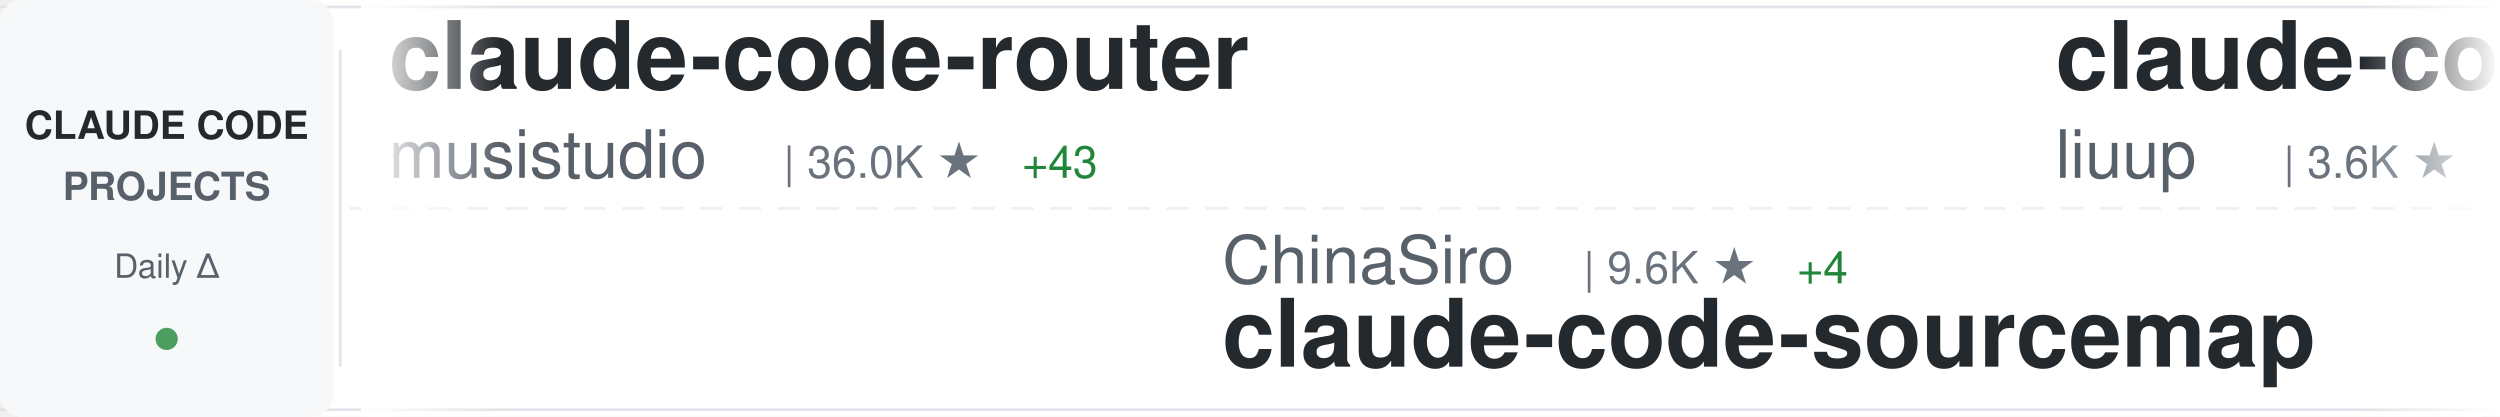
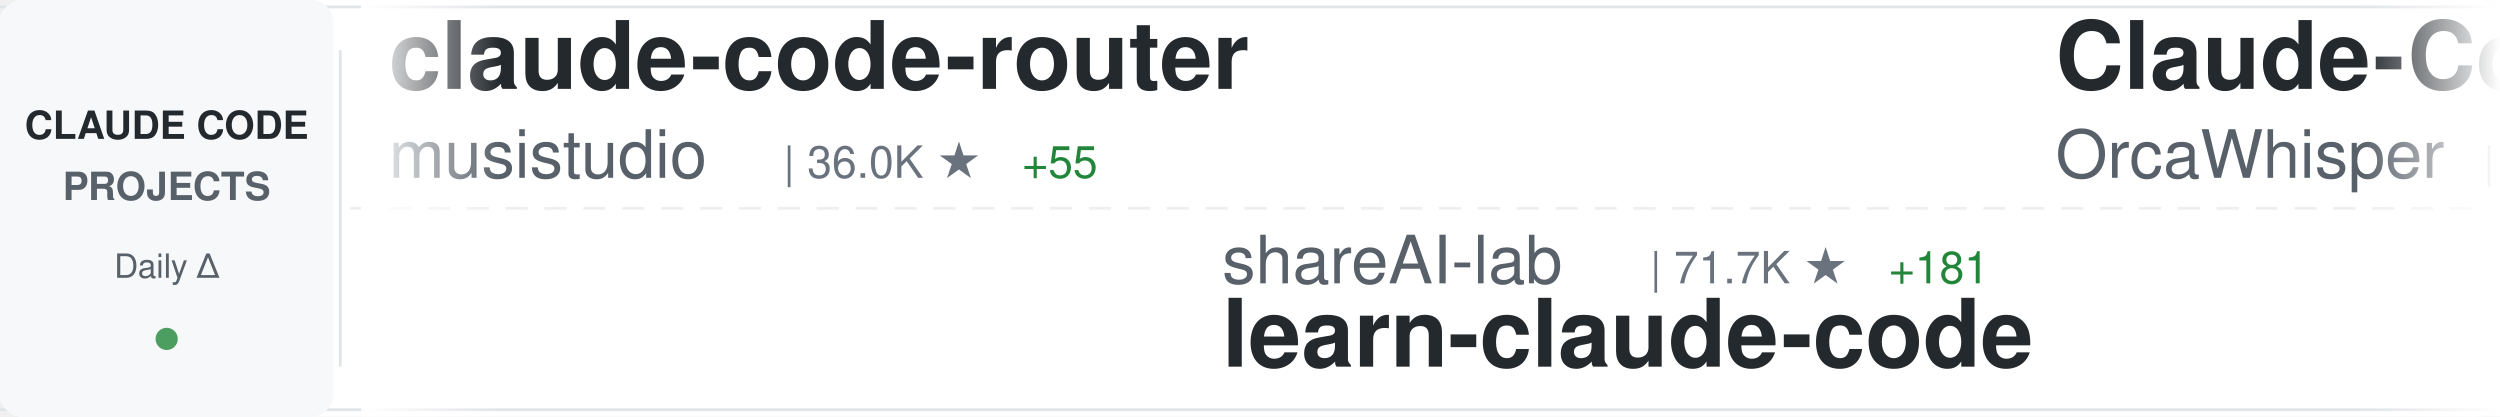
<svg xmlns="http://www.w3.org/2000/svg" width="900" height="150">
  <defs>
    <linearGradient id="awesomeLeftFade" x1="0%" y1="0%" x2="100%" y2="0%">
      <stop offset="0%" style="stop-color:#ffffff;stop-opacity:1" />
      <stop offset="100%" style="stop-color:#ffffff;stop-opacity:0" />
    </linearGradient>
    <linearGradient id="awesomeRightFade" x1="0%" y1="0%" x2="100%" y2="0%">
      <stop offset="0%" style="stop-color:#ffffff;stop-opacity:0" />
      <stop offset="100%" style="stop-color:#ffffff;stop-opacity:1" />
    </linearGradient>
  </defs>
  <rect width="900" height="150" fill="#ffffff" rx="8" />
  <rect x="0" y="2" width="900" height="1" fill="#e1e4e8" />
  <rect x="0" y="147" width="900" height="1" fill="#e1e4e8" />
  <line x1="0" y1="75" x2="900" y2="75" stroke="#e1e4e8" stroke-width="1" stroke-dasharray="8 6" opacity="0.6" />
  <rect x="0" y="0" width="120" height="150" fill="#f6f8fa" rx="8" />
  <text x="60" y="50" font-family="-apple-system, BlinkMacSystemFont, 'Segoe UI', Helvetica, Arial, sans-serif" font-size="14" font-weight="600" fill="#24292e" text-anchor="middle">CLAUDE CODE</text>
  <text x="60" y="72" font-family="-apple-system, BlinkMacSystemFont, 'Segoe UI', Helvetica, Arial, sans-serif" font-size="14" font-weight="600" fill="#586069" text-anchor="middle">PROJECTS</text>
  <text x="60" y="100" font-family="-apple-system, BlinkMacSystemFont, 'Segoe UI', Helvetica, Arial, sans-serif" font-size="12" font-weight="500" fill="#586069" text-anchor="middle">Daily Δ</text>
  <circle cx="60" cy="122" r="4" fill="#22863a" opacity="0.8" />
  <rect x="122" y="18" width="1" height="114" fill="#e1e4e8" />
  <clipPath id="awesomeTickerClip">
    <rect x="130" y="0" width="770" height="150" />
  </clipPath>
  <g clip-path="url(#awesomeTickerClip)">
    <g id="awesomeTickerItems">
      <animateTransform attributeName="transform" attributeType="XML" type="translate" from="0 0" to="-3000 0" dur="54s" repeatCount="indefinite" />
      <g transform="translate(0, 0)">
        <text x="140" y="32" font-family="-apple-system, BlinkMacSystemFont, 'Segoe UI', Helvetica, Arial, sans-serif" font-size="34" font-weight="600" fill="#24292e">claude-code-router</text>
        <text x="140" y="64" font-family="-apple-system, BlinkMacSystemFont, 'Segoe UI', Helvetica, Arial, sans-serif" font-size="24" font-weight="400" fill="#586069">musistudio</text>
        <text x="282" y="64" font-family="-apple-system, BlinkMacSystemFont, 'Segoe UI', Helvetica, Arial, sans-serif" font-size="16" font-weight="500" fill="#6a737d">| 36.0K ★</text>
-         <text x="368" y="64" font-family="-apple-system, BlinkMacSystemFont, 'Segoe UI', Helvetica, Arial, sans-serif" font-size="16" font-weight="500" fill="#22863a"> +43</text>
+         <text x="368" y="64" font-family="-apple-system, BlinkMacSystemFont, 'Segoe UI', Helvetica, Arial, sans-serif" font-size="16" font-weight="500" fill="#22863a"> +55</text>
      </g>
      <g transform="translate(300, 0)">
-         <text x="140" y="102" font-family="-apple-system, BlinkMacSystemFont, 'Segoe UI', Helvetica, Arial, sans-serif" font-size="24" font-weight="400" fill="#586069">ChinaSiro</text>
-         <text x="270" y="102" font-family="-apple-system, BlinkMacSystemFont, 'Segoe UI', Helvetica, Arial, sans-serif" font-size="16" font-weight="500" fill="#6a737d">| 9.6K ★</text>
-         <text x="347" y="102" font-family="-apple-system, BlinkMacSystemFont, 'Segoe UI', Helvetica, Arial, sans-serif" font-size="16" font-weight="500" fill="#22863a"> +4</text>
-         <text x="140" y="132" font-family="-apple-system, BlinkMacSystemFont, 'Segoe UI', Helvetica, Arial, sans-serif" font-size="34" font-weight="600" fill="#24292e">claude-code-sourcemap</text>
+         <text x="140" y="102" font-family="-apple-system, BlinkMacSystemFont, 'Segoe UI', Helvetica, Arial, sans-serif" font-size="24" font-weight="400" fill="#586069">shareAI-lab</text>
+         <text x="294" y="102" font-family="-apple-system, BlinkMacSystemFont, 'Segoe UI', Helvetica, Arial, sans-serif" font-size="16" font-weight="500" fill="#6a737d">| 71.7K ★</text>
+         <text x="380" y="102" font-family="-apple-system, BlinkMacSystemFont, 'Segoe UI', Helvetica, Arial, sans-serif" font-size="16" font-weight="500" fill="#22863a"> +181</text>
+         <text x="140" y="132" font-family="-apple-system, BlinkMacSystemFont, 'Segoe UI', Helvetica, Arial, sans-serif" font-size="34" font-weight="600" fill="#24292e">learn-claude-code</text>
      </g>
      <g transform="translate(600, 0)">
-         <text x="140" y="32" font-family="-apple-system, BlinkMacSystemFont, 'Segoe UI', Helvetica, Arial, sans-serif" font-size="34" font-weight="600" fill="#24292e">claude-code-analysis</text>
-         <text x="140" y="64" font-family="-apple-system, BlinkMacSystemFont, 'Segoe UI', Helvetica, Arial, sans-serif" font-size="24" font-weight="400" fill="#586069">liuup</text>
-         <text x="222" y="64" font-family="-apple-system, BlinkMacSystemFont, 'Segoe UI', Helvetica, Arial, sans-serif" font-size="16" font-weight="500" fill="#6a737d">| 3.6K ★</text>
-         <text x="299" y="64" font-family="-apple-system, BlinkMacSystemFont, 'Segoe UI', Helvetica, Arial, sans-serif" font-size="16" font-weight="500" fill="#22863a"> +13</text>
+         <text x="140" y="32" font-family="-apple-system, BlinkMacSystemFont, 'Segoe UI', Helvetica, Arial, sans-serif" font-size="34" font-weight="600" fill="#24292e">Claude-Code</text>
+         <text x="140" y="64" font-family="-apple-system, BlinkMacSystemFont, 'Segoe UI', Helvetica, Arial, sans-serif" font-size="24" font-weight="400" fill="#586069">OrcaWhisper</text>
+         <text x="294" y="64" font-family="-apple-system, BlinkMacSystemFont, 'Segoe UI', Helvetica, Arial, sans-serif" font-size="16" font-weight="500" fill="#6a737d">| 86 ★</text>
+         <text x="353" y="64" font-family="-apple-system, BlinkMacSystemFont, 'Segoe UI', Helvetica, Arial, sans-serif" font-size="16" font-weight="500" fill="#22863a"> +1</text>
      </g>
      <g transform="translate(900, 0)">
-         <text x="140" y="102" font-family="-apple-system, BlinkMacSystemFont, 'Segoe UI', Helvetica, Arial, sans-serif" font-size="24" font-weight="400" fill="#586069">RishabhK103</text>
-         <text x="294" y="102" font-family="-apple-system, BlinkMacSystemFont, 'Segoe UI', Helvetica, Arial, sans-serif" font-size="16" font-weight="500" fill="#6a737d">| 103 ★</text>
-         <text x="362" y="102" font-family="-apple-system, BlinkMacSystemFont, 'Segoe UI', Helvetica, Arial, sans-serif" font-size="16" font-weight="500" fill="#22863a"> +1</text>
-         <text x="140" y="132" font-family="-apple-system, BlinkMacSystemFont, 'Segoe UI', Helvetica, Arial, sans-serif" font-size="34" font-weight="600" fill="#24292e">claude-code</text>
+         <text x="140" y="102" font-family="-apple-system, BlinkMacSystemFont, 'Segoe UI', Helvetica, Arial, sans-serif" font-size="24" font-weight="400" fill="#586069">edmund-io</text>
+         <text x="270" y="102" font-family="-apple-system, BlinkMacSystemFont, 'Segoe UI', Helvetica, Arial, sans-serif" font-size="16" font-weight="500" fill="#6a737d">| 1.5K ★</text>
+         <text x="140" y="132" font-family="-apple-system, BlinkMacSystemFont, 'Segoe UI', Helvetica, Arial, sans-serif" font-size="34" font-weight="600" fill="#24292e">edmunds-claude-code</text>
      </g>
      <g transform="translate(1200, 0)">
-         <text x="140" y="32" font-family="-apple-system, BlinkMacSystemFont, 'Segoe UI', Helvetica, Arial, sans-serif" font-size="34" font-weight="600" fill="#24292e">claude-code</text>
-         <text x="140" y="64" font-family="-apple-system, BlinkMacSystemFont, 'Segoe UI', Helvetica, Arial, sans-serif" font-size="24" font-weight="400" fill="#586069">freestylefly</text>
-         <text x="306" y="64" font-family="-apple-system, BlinkMacSystemFont, 'Segoe UI', Helvetica, Arial, sans-serif" font-size="16" font-weight="500" fill="#6a737d">| 128 ★</text>
+         <text x="140" y="32" font-family="-apple-system, BlinkMacSystemFont, 'Segoe UI', Helvetica, Arial, sans-serif" font-size="34" font-weight="600" fill="#24292e">sc-claude-code-files</text>
+         <text x="140" y="64" font-family="-apple-system, BlinkMacSystemFont, 'Segoe UI', Helvetica, Arial, sans-serif" font-size="24" font-weight="400" fill="#586069">https-deeplearning-ai</text>
+         <text x="414" y="64" font-family="-apple-system, BlinkMacSystemFont, 'Segoe UI', Helvetica, Arial, sans-serif" font-size="16" font-weight="500" fill="#6a737d">| 535 ★</text>
      </g>
      <g transform="translate(1500, 0)">
-         <text x="140" y="102" font-family="-apple-system, BlinkMacSystemFont, 'Segoe UI', Helvetica, Arial, sans-serif" font-size="24" font-weight="400" fill="#586069">OrcaWhisper</text>
-         <text x="294" y="102" font-family="-apple-system, BlinkMacSystemFont, 'Segoe UI', Helvetica, Arial, sans-serif" font-size="16" font-weight="500" fill="#6a737d">| 86 ★</text>
-         <text x="353" y="102" font-family="-apple-system, BlinkMacSystemFont, 'Segoe UI', Helvetica, Arial, sans-serif" font-size="16" font-weight="500" fill="#22863a"> +1</text>
-         <text x="140" y="132" font-family="-apple-system, BlinkMacSystemFont, 'Segoe UI', Helvetica, Arial, sans-serif" font-size="34" font-weight="600" fill="#24292e">Claude-Code</text>
+         <text x="140" y="102" font-family="-apple-system, BlinkMacSystemFont, 'Segoe UI', Helvetica, Arial, sans-serif" font-size="24" font-weight="400" fill="#586069">sugyan</text>
+         <text x="234" y="102" font-family="-apple-system, BlinkMacSystemFont, 'Segoe UI', Helvetica, Arial, sans-serif" font-size="16" font-weight="500" fill="#6a737d">| 1.1K ★</text>
+         <text x="140" y="132" font-family="-apple-system, BlinkMacSystemFont, 'Segoe UI', Helvetica, Arial, sans-serif" font-size="34" font-weight="600" fill="#24292e">claude-code-webui</text>
      </g>
      <g transform="translate(1800, 0)">
-         <text x="140" y="32" font-family="-apple-system, BlinkMacSystemFont, 'Segoe UI', Helvetica, Arial, sans-serif" font-size="34" font-weight="600" fill="#24292e">Claude-code</text>
-         <text x="140" y="64" font-family="-apple-system, BlinkMacSystemFont, 'Segoe UI', Helvetica, Arial, sans-serif" font-size="24" font-weight="400" fill="#586069">zstmfhy</text>
-         <text x="246" y="64" font-family="-apple-system, BlinkMacSystemFont, 'Segoe UI', Helvetica, Arial, sans-serif" font-size="16" font-weight="500" fill="#6a737d">| 190 ★</text>
+         <text x="140" y="32" font-family="-apple-system, BlinkMacSystemFont, 'Segoe UI', Helvetica, Arial, sans-serif" font-size="34" font-weight="600" fill="#24292e">claude_codex_bridge</text>
+         <text x="140" y="64" font-family="-apple-system, BlinkMacSystemFont, 'Segoe UI', Helvetica, Arial, sans-serif" font-size="24" font-weight="400" fill="#586069">SeemSeam</text>
+         <text x="258" y="64" font-family="-apple-system, BlinkMacSystemFont, 'Segoe UI', Helvetica, Arial, sans-serif" font-size="16" font-weight="500" fill="#6a737d">| 3.3K ★</text>
+         <text x="335" y="64" font-family="-apple-system, BlinkMacSystemFont, 'Segoe UI', Helvetica, Arial, sans-serif" font-size="16" font-weight="500" fill="#22863a"> +8</text>
      </g>
      <g transform="translate(2100, 0)">
-         <text x="140" y="102" font-family="-apple-system, BlinkMacSystemFont, 'Segoe UI', Helvetica, Arial, sans-serif" font-size="24" font-weight="400" fill="#586069">pengchengneo</text>
-         <text x="306" y="102" font-family="-apple-system, BlinkMacSystemFont, 'Segoe UI', Helvetica, Arial, sans-serif" font-size="16" font-weight="500" fill="#6a737d">| 1.7K ★</text>
-         <text x="383" y="102" font-family="-apple-system, BlinkMacSystemFont, 'Segoe UI', Helvetica, Arial, sans-serif" font-size="16" font-weight="500" fill="#22863a"> +1</text>
-         <text x="140" y="132" font-family="-apple-system, BlinkMacSystemFont, 'Segoe UI', Helvetica, Arial, sans-serif" font-size="34" font-weight="600" fill="#24292e">Claude-Code</text>
+         <text x="140" y="102" font-family="-apple-system, BlinkMacSystemFont, 'Segoe UI', Helvetica, Arial, sans-serif" font-size="24" font-weight="400" fill="#586069">zebbern</text>
+         <text x="246" y="102" font-family="-apple-system, BlinkMacSystemFont, 'Segoe UI', Helvetica, Arial, sans-serif" font-size="16" font-weight="500" fill="#6a737d">| 4.4K ★</text>
+         <text x="323" y="102" font-family="-apple-system, BlinkMacSystemFont, 'Segoe UI', Helvetica, Arial, sans-serif" font-size="16" font-weight="500" fill="#22863a"> +3</text>
+         <text x="140" y="132" font-family="-apple-system, BlinkMacSystemFont, 'Segoe UI', Helvetica, Arial, sans-serif" font-size="34" font-weight="600" fill="#24292e">claude-code-guide</text>
      </g>
      <g transform="translate(2400, 0)">
-         <text x="140" y="32" font-family="-apple-system, BlinkMacSystemFont, 'Segoe UI', Helvetica, Arial, sans-serif" font-size="34" font-weight="600" fill="#24292e">claude-code-harness</text>
-         <text x="140" y="64" font-family="-apple-system, BlinkMacSystemFont, 'Segoe UI', Helvetica, Arial, sans-serif" font-size="24" font-weight="400" fill="#586069">Chachamaru127</text>
-         <text x="318" y="64" font-family="-apple-system, BlinkMacSystemFont, 'Segoe UI', Helvetica, Arial, sans-serif" font-size="16" font-weight="500" fill="#6a737d">| 3.0K ★</text>
-         <text x="395" y="64" font-family="-apple-system, BlinkMacSystemFont, 'Segoe UI', Helvetica, Arial, sans-serif" font-size="16" font-weight="500" fill="#22863a"> +3</text>
+         <text x="140" y="32" font-family="-apple-system, BlinkMacSystemFont, 'Segoe UI', Helvetica, Arial, sans-serif" font-size="34" font-weight="600" fill="#24292e">claude-code</text>
+         <text x="140" y="64" font-family="-apple-system, BlinkMacSystemFont, 'Segoe UI', Helvetica, Arial, sans-serif" font-size="24" font-weight="400" fill="#586069">Onewon</text>
+         <text x="234" y="64" font-family="-apple-system, BlinkMacSystemFont, 'Segoe UI', Helvetica, Arial, sans-serif" font-size="16" font-weight="500" fill="#6a737d">| 180 ★</text>
      </g>
      <g transform="translate(2700, 0)">
-         <text x="140" y="102" font-family="-apple-system, BlinkMacSystemFont, 'Segoe UI', Helvetica, Arial, sans-serif" font-size="24" font-weight="400" fill="#586069">hangsman</text>
-         <text x="258" y="102" font-family="-apple-system, BlinkMacSystemFont, 'Segoe UI', Helvetica, Arial, sans-serif" font-size="16" font-weight="500" fill="#6a737d">| 788 ★</text>
-         <text x="140" y="132" font-family="-apple-system, BlinkMacSystemFont, 'Segoe UI', Helvetica, Arial, sans-serif" font-size="34" font-weight="600" fill="#24292e">claude-code-source</text>
+         <text x="140" y="102" font-family="-apple-system, BlinkMacSystemFont, 'Segoe UI', Helvetica, Arial, sans-serif" font-size="24" font-weight="400" fill="#586069">wanshuiyin</text>
+         <text x="282" y="102" font-family="-apple-system, BlinkMacSystemFont, 'Segoe UI', Helvetica, Arial, sans-serif" font-size="16" font-weight="500" fill="#6a737d">| 13.6K ★</text>
+         <text x="368" y="102" font-family="-apple-system, BlinkMacSystemFont, 'Segoe UI', Helvetica, Arial, sans-serif" font-size="16" font-weight="500" fill="#22863a"> +44</text>
+         <text x="140" y="132" font-family="-apple-system, BlinkMacSystemFont, 'Segoe UI', Helvetica, Arial, sans-serif" font-size="34" font-weight="600" fill="#24292e">Auto-claude-code-researc...</text>
      </g>
      <g transform="translate(3000, 0)">
        <text x="140" y="32" font-family="-apple-system, BlinkMacSystemFont, 'Segoe UI', Helvetica, Arial, sans-serif" font-size="34" font-weight="600" fill="#24292e">claude-code-router</text>
        <text x="140" y="64" font-family="-apple-system, BlinkMacSystemFont, 'Segoe UI', Helvetica, Arial, sans-serif" font-size="24" font-weight="400" fill="#586069">musistudio</text>
        <text x="282" y="64" font-family="-apple-system, BlinkMacSystemFont, 'Segoe UI', Helvetica, Arial, sans-serif" font-size="16" font-weight="500" fill="#6a737d">| 36.0K ★</text>
-         <text x="368" y="64" font-family="-apple-system, BlinkMacSystemFont, 'Segoe UI', Helvetica, Arial, sans-serif" font-size="16" font-weight="500" fill="#22863a"> +43</text>
+         <text x="368" y="64" font-family="-apple-system, BlinkMacSystemFont, 'Segoe UI', Helvetica, Arial, sans-serif" font-size="16" font-weight="500" fill="#22863a"> +55</text>
      </g>
      <g transform="translate(3300, 0)">
-         <text x="140" y="102" font-family="-apple-system, BlinkMacSystemFont, 'Segoe UI', Helvetica, Arial, sans-serif" font-size="24" font-weight="400" fill="#586069">ChinaSiro</text>
-         <text x="270" y="102" font-family="-apple-system, BlinkMacSystemFont, 'Segoe UI', Helvetica, Arial, sans-serif" font-size="16" font-weight="500" fill="#6a737d">| 9.6K ★</text>
-         <text x="347" y="102" font-family="-apple-system, BlinkMacSystemFont, 'Segoe UI', Helvetica, Arial, sans-serif" font-size="16" font-weight="500" fill="#22863a"> +4</text>
-         <text x="140" y="132" font-family="-apple-system, BlinkMacSystemFont, 'Segoe UI', Helvetica, Arial, sans-serif" font-size="34" font-weight="600" fill="#24292e">claude-code-sourcemap</text>
+         <text x="140" y="102" font-family="-apple-system, BlinkMacSystemFont, 'Segoe UI', Helvetica, Arial, sans-serif" font-size="24" font-weight="400" fill="#586069">shareAI-lab</text>
+         <text x="294" y="102" font-family="-apple-system, BlinkMacSystemFont, 'Segoe UI', Helvetica, Arial, sans-serif" font-size="16" font-weight="500" fill="#6a737d">| 71.7K ★</text>
+         <text x="380" y="102" font-family="-apple-system, BlinkMacSystemFont, 'Segoe UI', Helvetica, Arial, sans-serif" font-size="16" font-weight="500" fill="#22863a"> +181</text>
+         <text x="140" y="132" font-family="-apple-system, BlinkMacSystemFont, 'Segoe UI', Helvetica, Arial, sans-serif" font-size="34" font-weight="600" fill="#24292e">learn-claude-code</text>
      </g>
      <g transform="translate(3600, 0)">
-         <text x="140" y="32" font-family="-apple-system, BlinkMacSystemFont, 'Segoe UI', Helvetica, Arial, sans-serif" font-size="34" font-weight="600" fill="#24292e">claude-code-analysis</text>
-         <text x="140" y="64" font-family="-apple-system, BlinkMacSystemFont, 'Segoe UI', Helvetica, Arial, sans-serif" font-size="24" font-weight="400" fill="#586069">liuup</text>
-         <text x="222" y="64" font-family="-apple-system, BlinkMacSystemFont, 'Segoe UI', Helvetica, Arial, sans-serif" font-size="16" font-weight="500" fill="#6a737d">| 3.6K ★</text>
-         <text x="299" y="64" font-family="-apple-system, BlinkMacSystemFont, 'Segoe UI', Helvetica, Arial, sans-serif" font-size="16" font-weight="500" fill="#22863a"> +13</text>
+         <text x="140" y="32" font-family="-apple-system, BlinkMacSystemFont, 'Segoe UI', Helvetica, Arial, sans-serif" font-size="34" font-weight="600" fill="#24292e">Claude-Code</text>
+         <text x="140" y="64" font-family="-apple-system, BlinkMacSystemFont, 'Segoe UI', Helvetica, Arial, sans-serif" font-size="24" font-weight="400" fill="#586069">OrcaWhisper</text>
+         <text x="294" y="64" font-family="-apple-system, BlinkMacSystemFont, 'Segoe UI', Helvetica, Arial, sans-serif" font-size="16" font-weight="500" fill="#6a737d">| 86 ★</text>
+         <text x="353" y="64" font-family="-apple-system, BlinkMacSystemFont, 'Segoe UI', Helvetica, Arial, sans-serif" font-size="16" font-weight="500" fill="#22863a"> +1</text>
      </g>
      <g transform="translate(3900, 0)">
-         <text x="140" y="102" font-family="-apple-system, BlinkMacSystemFont, 'Segoe UI', Helvetica, Arial, sans-serif" font-size="24" font-weight="400" fill="#586069">RishabhK103</text>
-         <text x="294" y="102" font-family="-apple-system, BlinkMacSystemFont, 'Segoe UI', Helvetica, Arial, sans-serif" font-size="16" font-weight="500" fill="#6a737d">| 103 ★</text>
-         <text x="362" y="102" font-family="-apple-system, BlinkMacSystemFont, 'Segoe UI', Helvetica, Arial, sans-serif" font-size="16" font-weight="500" fill="#22863a"> +1</text>
-         <text x="140" y="132" font-family="-apple-system, BlinkMacSystemFont, 'Segoe UI', Helvetica, Arial, sans-serif" font-size="34" font-weight="600" fill="#24292e">claude-code</text>
+         <text x="140" y="102" font-family="-apple-system, BlinkMacSystemFont, 'Segoe UI', Helvetica, Arial, sans-serif" font-size="24" font-weight="400" fill="#586069">edmund-io</text>
+         <text x="270" y="102" font-family="-apple-system, BlinkMacSystemFont, 'Segoe UI', Helvetica, Arial, sans-serif" font-size="16" font-weight="500" fill="#6a737d">| 1.5K ★</text>
+         <text x="140" y="132" font-family="-apple-system, BlinkMacSystemFont, 'Segoe UI', Helvetica, Arial, sans-serif" font-size="34" font-weight="600" fill="#24292e">edmunds-claude-code</text>
      </g>
    </g>
  </g>
  <rect x="130" y="0" width="50" height="150" fill="url(#awesomeLeftFade)" />
  <rect x="850" y="0" width="50" height="150" fill="url(#awesomeRightFade)" />
</svg>
